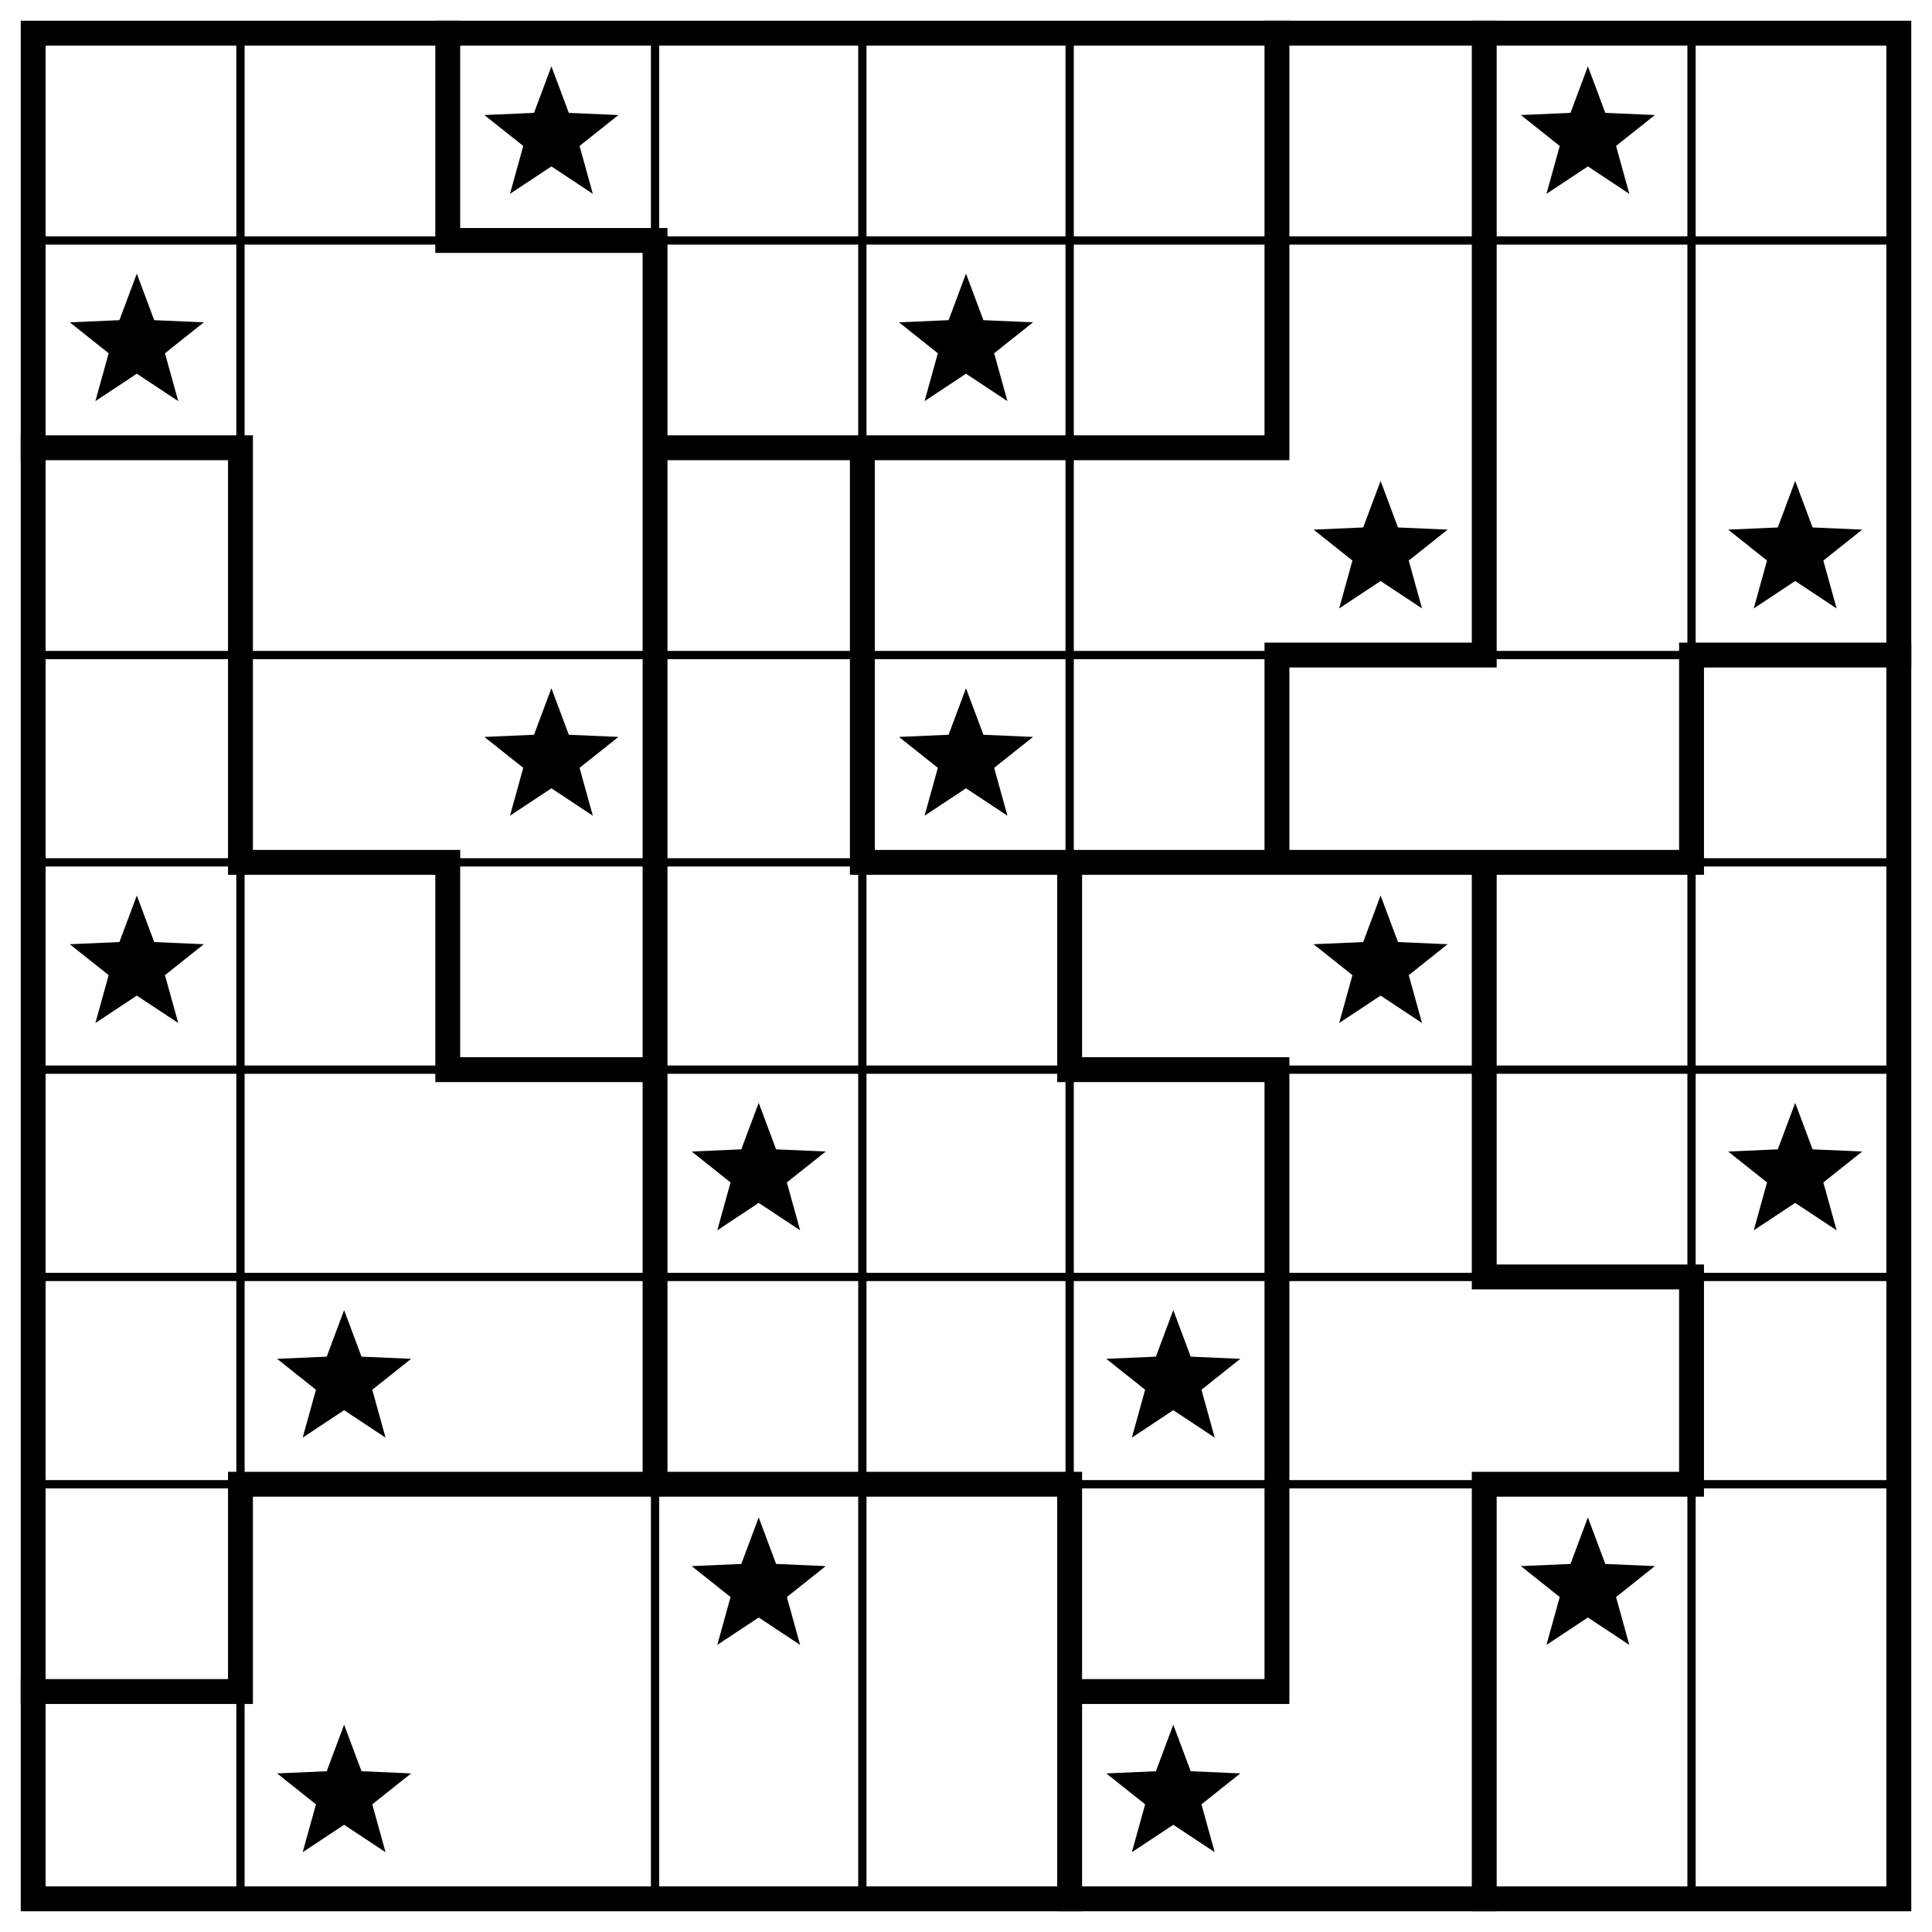
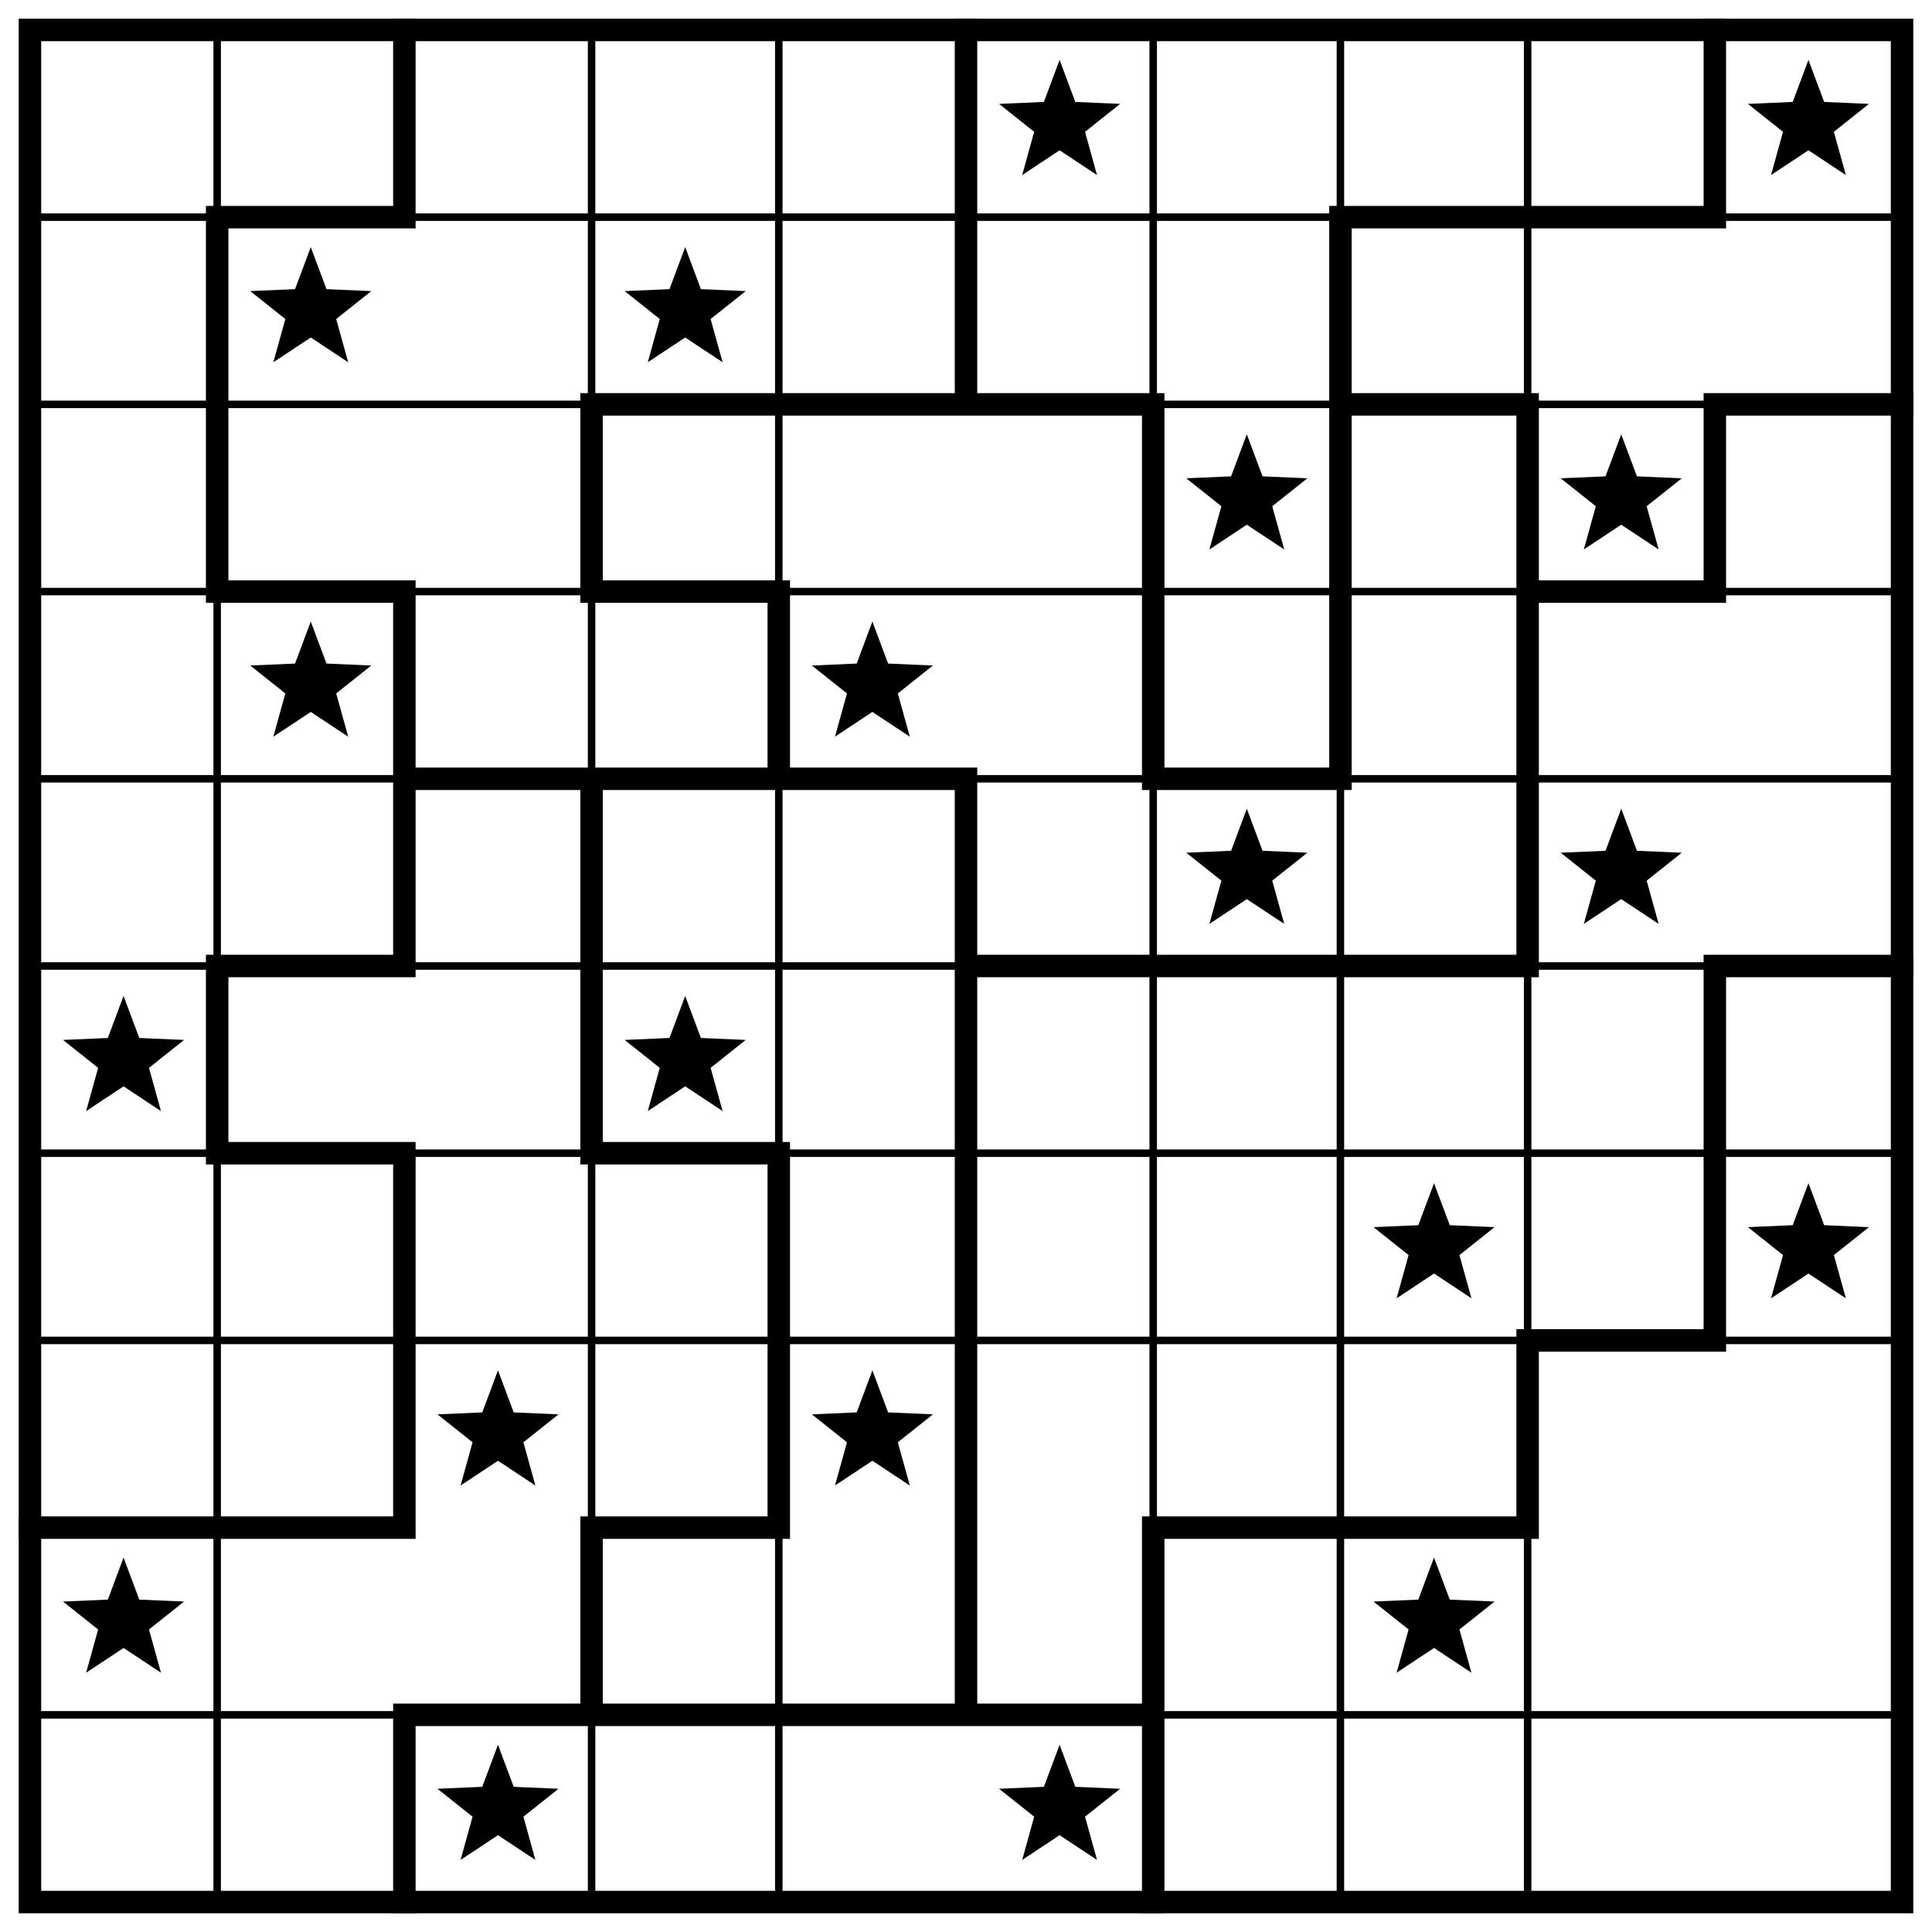
- <svg xmlns="http://www.w3.org/2000/svg" class="p" viewBox="0 0 932 932" preserveAspectRatio="xMidYMid meet" shape-rendering="geometricPrecision">
-   <path d="M16 116H916M16 316H916M16 416H916M16 516H916M16 616H916M16 716H916M116 16V916M316 16V916M416 16V916M516 16V916M816 16V916" fill="none" stroke="#000" stroke-width="4" stroke-linecap="square" />
-   <path d="M216 116H316M16 216H116M316 216H616M616 316H716M816 316H916M116 416H216M416 416H816M216 516H316M516 516H616M716 616H816M116 716H516M716 716H816M16 816H116M516 816H616M116 216V416M116 716V816M216 16V116M216 416V516M316 116V716M416 216V416M516 416V516M516 716V916M616 16V216M616 316V416M616 516V816M716 16V316M716 416V616M716 716V916M816 316V416M816 616V716" fill="none" stroke="#000" stroke-width="12" stroke-linecap="square" />
-   <rect x="16" y="16" width="900" height="900" fill="none" stroke="#000" stroke-width="12" />
+ <svg xmlns="http://www.w3.org/2000/svg" class="p" viewBox="0 0 1032 1032" preserveAspectRatio="xMidYMid meet" shape-rendering="geometricPrecision">
+   <path d="M16 116H1016M16 216H1016M16 316H1016M16 416H1016M16 516H1016M16 616H1016M16 716H1016M16 916H1016M116 16V1016M316 16V1016M416 16V1016M616 16V1016M716 16V1016M816 16V1016" fill="none" stroke="#000" stroke-width="4" stroke-linecap="square" />
+   <path d="M116 116H216M716 116H916M316 216H616M716 216H816M916 216H1016M116 316H216M316 316H416M816 316H916M216 416H516M616 416H716M116 516H216M516 516H816M916 516H1016M116 616H216M316 616H416M816 716H916M16 816H216M316 816H416M616 816H816M216 916H616M116 116V316M116 516V616M216 16V116M216 316V516M216 616V816M216 916V1016M316 216V316M316 416V616M316 816V916M416 316V416M416 616V816M516 16V216M516 416V916M616 216V416M616 816V1016M716 116V416M816 216V516M816 716V816M916 16V116M916 216V316M916 516V716" fill="none" stroke="#000" stroke-width="12" stroke-linecap="square" />
+   <rect x="16" y="16" width="1000" height="1000" fill="none" stroke="#000" stroke-width="12" />
  <g fill="#000">
-     <polygon points="266,32 274.394,54.447 298.336,55.493 279.581,70.413 285.985,93.507 266,80.28 246.015,93.507 252.419,70.413 233.664,55.493 257.606,54.447" />
-     <polygon points="766,32 774.394,54.447 798.336,55.493 779.581,70.413 785.985,93.507 766,80.28 746.015,93.507 752.419,70.413 733.664,55.493 757.606,54.447" />
-     <polygon points="66,132 74.394,154.447 98.336,155.493 79.581,170.413 85.985,193.507 66,180.28 46.015,193.507 52.419,170.413 33.664,155.493 57.606,154.447" />
-     <polygon points="466,132 474.394,154.447 498.336,155.493 479.581,170.413 485.985,193.507 466,180.28 446.015,193.507 452.419,170.413 433.664,155.493 457.606,154.447" />
+     <polygon points="566,32 574.394,54.447 598.336,55.493 579.581,70.413 585.985,93.507 566,80.28 546.015,93.507 552.419,70.413 533.664,55.493 557.606,54.447" />
+     <polygon points="966,32 974.394,54.447 998.336,55.493 979.581,70.413 985.985,93.507 966,80.28 946.015,93.507 952.419,70.413 933.664,55.493 957.606,54.447" />
+     <polygon points="166,132 174.394,154.447 198.336,155.493 179.581,170.413 185.985,193.507 166,180.28 146.015,193.507 152.419,170.413 133.664,155.493 157.606,154.447" />
+     <polygon points="366,132 374.394,154.447 398.336,155.493 379.581,170.413 385.985,193.507 366,180.28 346.015,193.507 352.419,170.413 333.664,155.493 357.606,154.447" />
    <polygon points="666,232 674.394,254.447 698.336,255.493 679.581,270.413 685.985,293.507 666,280.28 646.015,293.507 652.419,270.413 633.664,255.493 657.606,254.447" />
    <polygon points="866,232 874.394,254.447 898.336,255.493 879.581,270.413 885.985,293.507 866,280.28 846.015,293.507 852.419,270.413 833.664,255.493 857.606,254.447" />
-     <polygon points="266,332 274.394,354.447 298.336,355.493 279.581,370.413 285.985,393.507 266,380.28 246.015,393.507 252.419,370.413 233.664,355.493 257.606,354.447" />
+     <polygon points="166,332 174.394,354.447 198.336,355.493 179.581,370.413 185.985,393.507 166,380.28 146.015,393.507 152.419,370.413 133.664,355.493 157.606,354.447" />
    <polygon points="466,332 474.394,354.447 498.336,355.493 479.581,370.413 485.985,393.507 466,380.28 446.015,393.507 452.419,370.413 433.664,355.493 457.606,354.447" />
-     <polygon points="66,432 74.394,454.447 98.336,455.493 79.581,470.413 85.985,493.507 66,480.28 46.015,493.507 52.419,470.413 33.664,455.493 57.606,454.447" />
    <polygon points="666,432 674.394,454.447 698.336,455.493 679.581,470.413 685.985,493.507 666,480.28 646.015,493.507 652.419,470.413 633.664,455.493 657.606,454.447" />
+     <polygon points="866,432 874.394,454.447 898.336,455.493 879.581,470.413 885.985,493.507 866,480.28 846.015,493.507 852.419,470.413 833.664,455.493 857.606,454.447" />
+     <polygon points="66,532 74.394,554.447 98.336,555.493 79.581,570.413 85.985,593.507 66,580.28 46.015,593.507 52.419,570.413 33.664,555.493 57.606,554.447" />
    <polygon points="366,532 374.394,554.447 398.336,555.493 379.581,570.413 385.985,593.507 366,580.28 346.015,593.507 352.419,570.413 333.664,555.493 357.606,554.447" />
-     <polygon points="866,532 874.394,554.447 898.336,555.493 879.581,570.413 885.985,593.507 866,580.28 846.015,593.507 852.419,570.413 833.664,555.493 857.606,554.447" />
-     <polygon points="166,632 174.394,654.447 198.336,655.493 179.581,670.413 185.985,693.507 166,680.28 146.015,693.507 152.419,670.413 133.664,655.493 157.606,654.447" />
-     <polygon points="566,632 574.394,654.447 598.336,655.493 579.581,670.413 585.985,693.507 566,680.28 546.015,693.507 552.419,670.413 533.664,655.493 557.606,654.447" />
-     <polygon points="366,732 374.394,754.447 398.336,755.493 379.581,770.413 385.985,793.507 366,780.28 346.015,793.507 352.419,770.413 333.664,755.493 357.606,754.447" />
-     <polygon points="766,732 774.394,754.447 798.336,755.493 779.581,770.413 785.985,793.507 766,780.28 746.015,793.507 752.419,770.413 733.664,755.493 757.606,754.447" />
-     <polygon points="166,832 174.394,854.447 198.336,855.493 179.581,870.413 185.985,893.507 166,880.28 146.015,893.507 152.419,870.413 133.664,855.493 157.606,854.447" />
-     <polygon points="566,832 574.394,854.447 598.336,855.493 579.581,870.413 585.985,893.507 566,880.28 546.015,893.507 552.419,870.413 533.664,855.493 557.606,854.447" />
+     <polygon points="766,632 774.394,654.447 798.336,655.493 779.581,670.413 785.985,693.507 766,680.28 746.015,693.507 752.419,670.413 733.664,655.493 757.606,654.447" />
+     <polygon points="966,632 974.394,654.447 998.336,655.493 979.581,670.413 985.985,693.507 966,680.28 946.015,693.507 952.419,670.413 933.664,655.493 957.606,654.447" />
+     <polygon points="266,732 274.394,754.447 298.336,755.493 279.581,770.413 285.985,793.507 266,780.28 246.015,793.507 252.419,770.413 233.664,755.493 257.606,754.447" />
+     <polygon points="466,732 474.394,754.447 498.336,755.493 479.581,770.413 485.985,793.507 466,780.28 446.015,793.507 452.419,770.413 433.664,755.493 457.606,754.447" />
+     <polygon points="66,832 74.394,854.447 98.336,855.493 79.581,870.413 85.985,893.507 66,880.28 46.015,893.507 52.419,870.413 33.664,855.493 57.606,854.447" />
+     <polygon points="766,832 774.394,854.447 798.336,855.493 779.581,870.413 785.985,893.507 766,880.28 746.015,893.507 752.419,870.413 733.664,855.493 757.606,854.447" />
+     <polygon points="266,932 274.394,954.447 298.336,955.493 279.581,970.413 285.985,993.507 266,980.28 246.015,993.507 252.419,970.413 233.664,955.493 257.606,954.447" />
+     <polygon points="566,932 574.394,954.447 598.336,955.493 579.581,970.413 585.985,993.507 566,980.28 546.015,993.507 552.419,970.413 533.664,955.493 557.606,954.447" />
  </g>
</svg>
